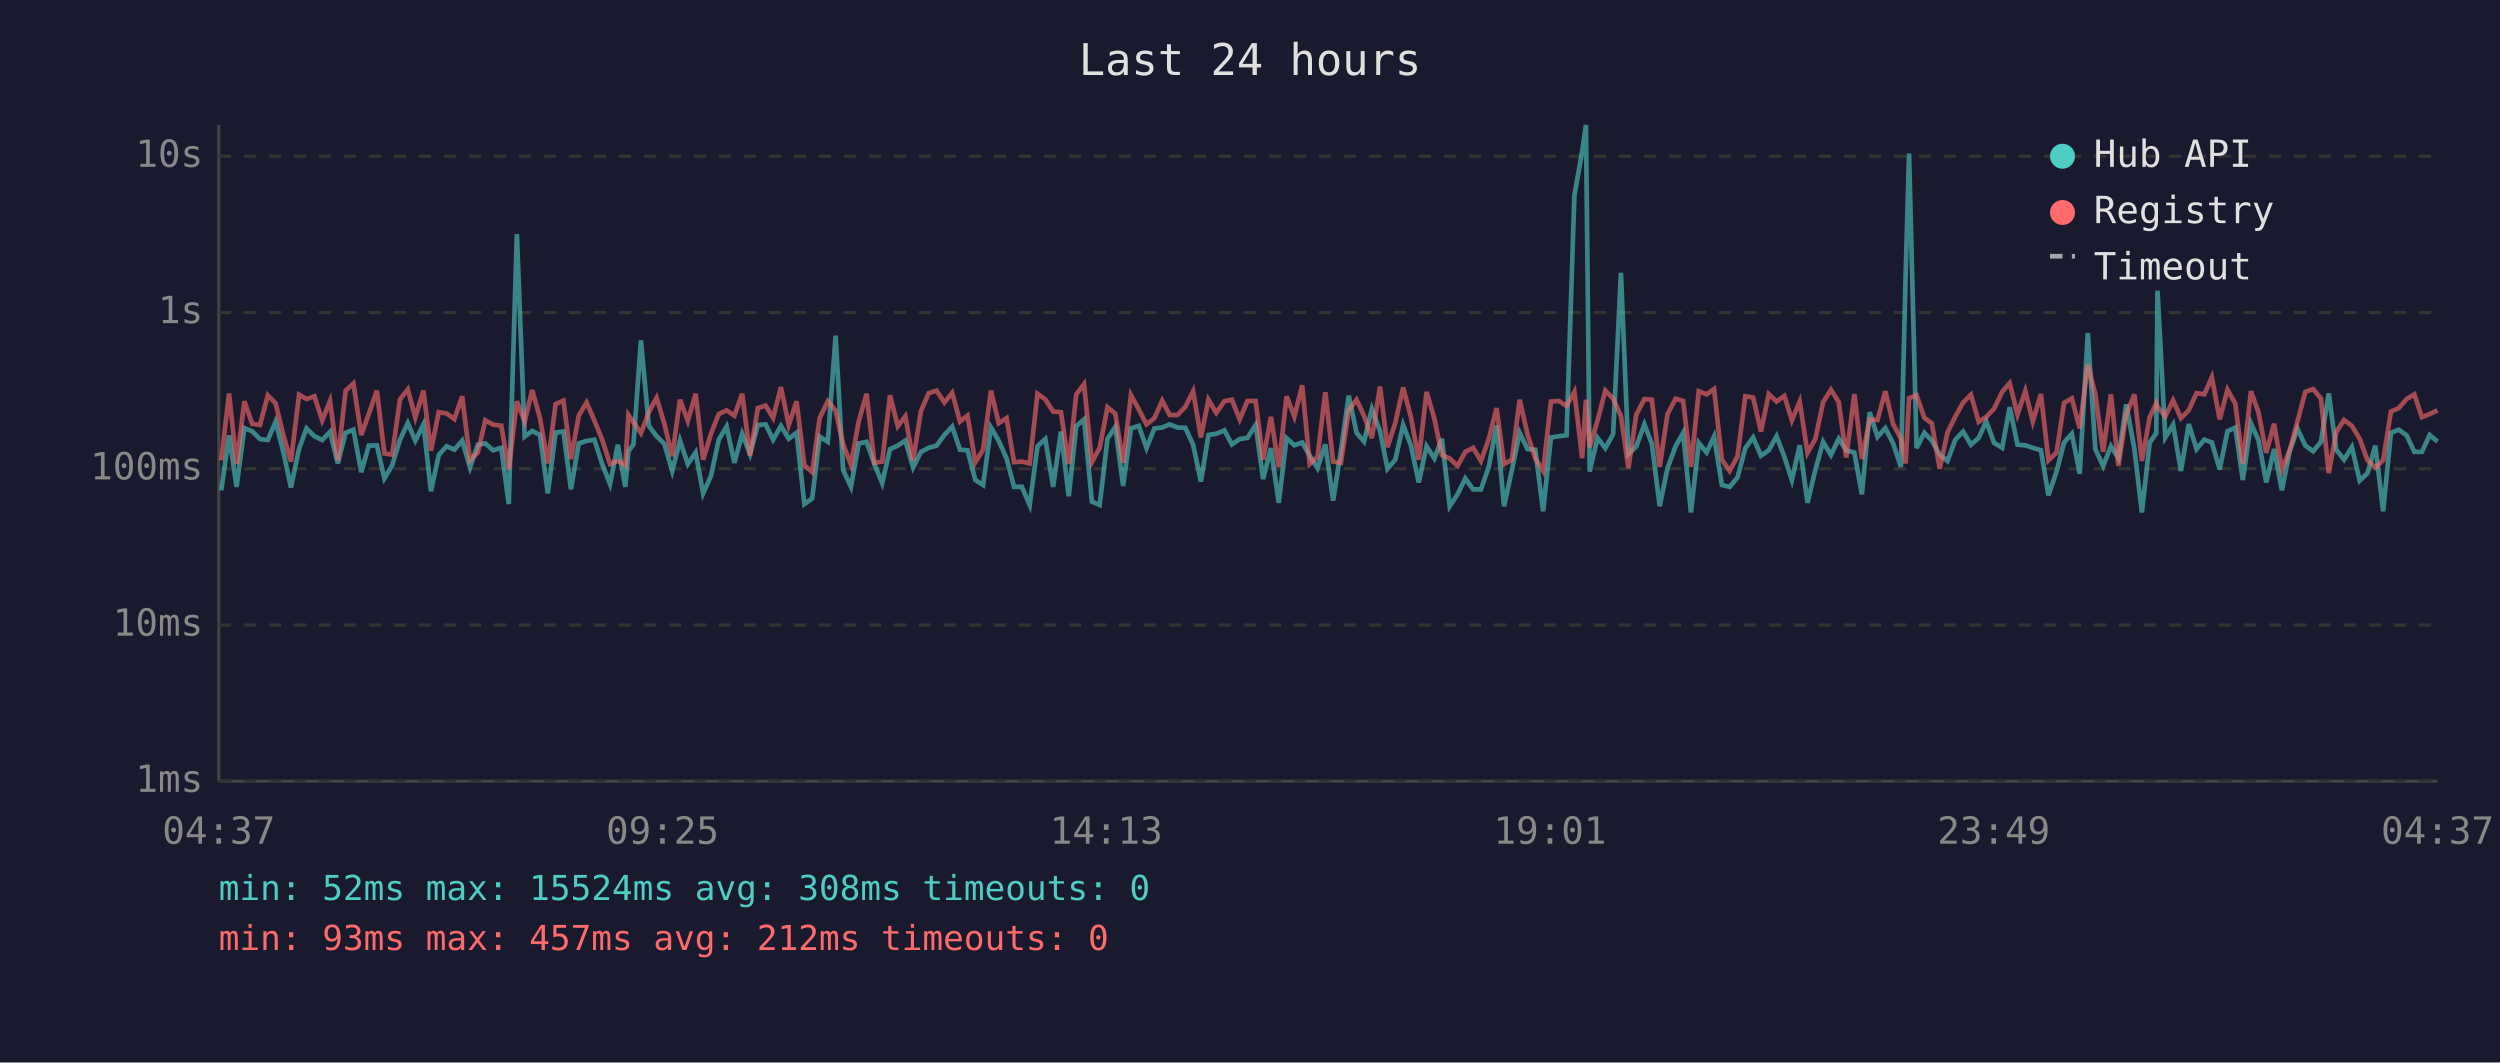
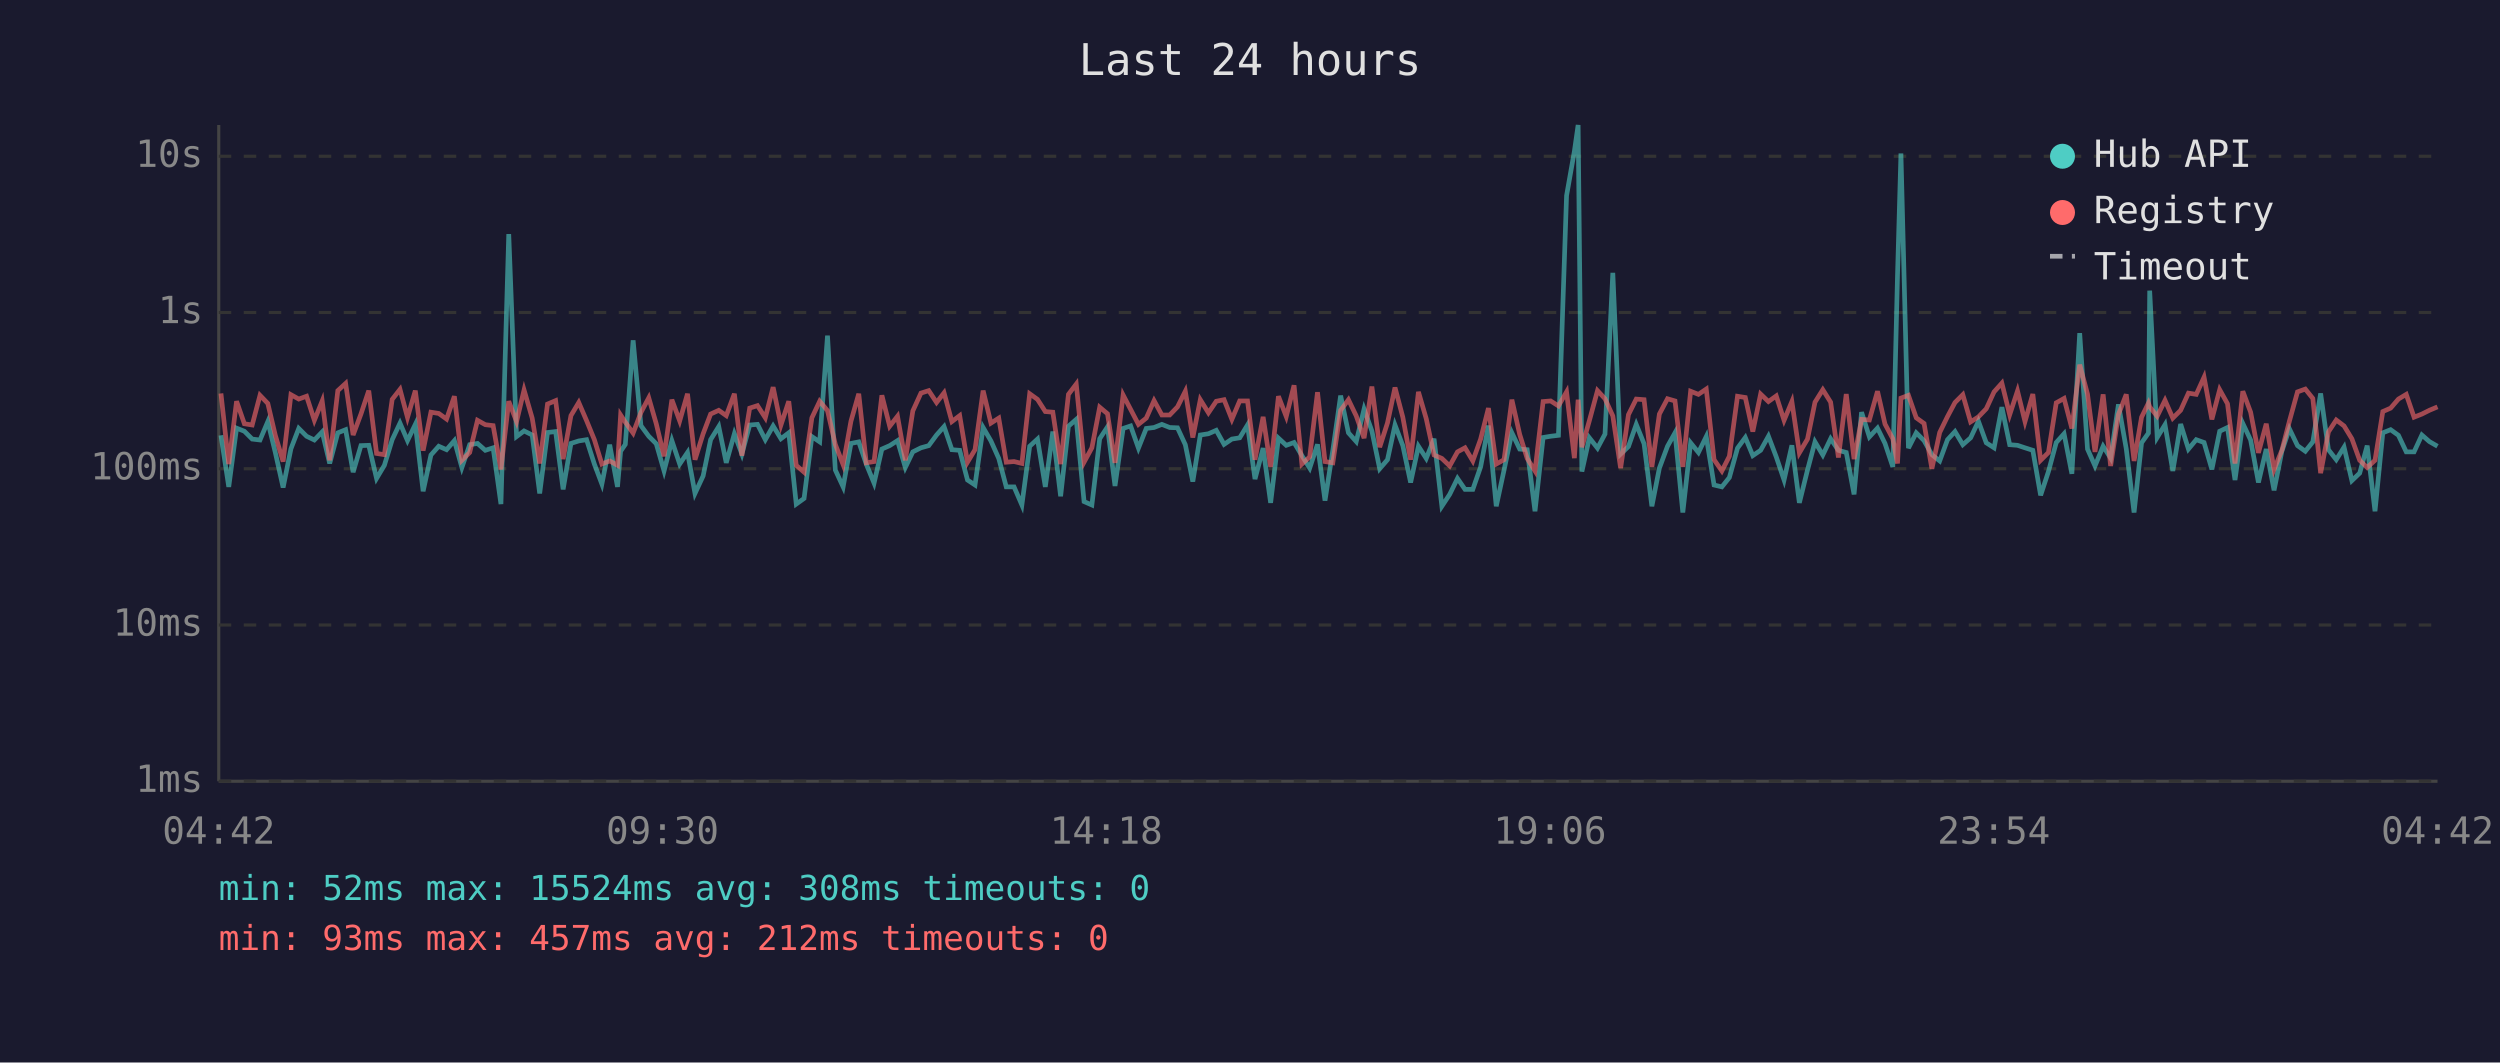
<svg xmlns="http://www.w3.org/2000/svg" viewBox="0 0 800 340" font-family="monospace" font-size="12">
  <rect width="800" height="340" fill="#1a1a2e" />
  <text x="400" y="24" fill="#e0e0e0" font-size="14" text-anchor="middle">Last 24 hours</text>
  <line x1="70" y1="40" x2="70" y2="250" stroke="#444" stroke-width="1" />
  <line x1="70" y1="250" x2="780" y2="250" stroke="#444" stroke-width="1" />
  <line x1="70" y1="250" x2="780" y2="250" stroke="#333" stroke-width="1" stroke-dasharray="4" />
  <text x="65" y="250" fill="#888" text-anchor="end" dominant-baseline="middle">1ms</text>
  <line x1="70" y1="200" x2="780" y2="200" stroke="#333" stroke-width="1" stroke-dasharray="4" />
  <text x="65" y="200" fill="#888" text-anchor="end" dominant-baseline="middle">10ms</text>
  <line x1="70" y1="150" x2="780" y2="150" stroke="#333" stroke-width="1" stroke-dasharray="4" />
  <text x="65" y="150" fill="#888" text-anchor="end" dominant-baseline="middle">100ms</text>
  <line x1="70" y1="100" x2="780" y2="100" stroke="#333" stroke-width="1" stroke-dasharray="4" />
  <text x="65" y="100" fill="#888" text-anchor="end" dominant-baseline="middle">1s</text>
  <line x1="70" y1="50" x2="780" y2="50" stroke="#333" stroke-width="1" stroke-dasharray="4" />
  <text x="65" y="50" fill="#888" text-anchor="end" dominant-baseline="middle">10s</text>
-   <text x="70" y="270" fill="#888" text-anchor="middle">04:37</text>
-   <text x="212" y="270" fill="#888" text-anchor="middle">09:25</text>
-   <text x="354" y="270" fill="#888" text-anchor="middle">14:13</text>
-   <text x="496" y="270" fill="#888" text-anchor="middle">19:01</text>
-   <text x="638" y="270" fill="#888" text-anchor="middle">23:49</text>
-   <text x="780" y="270" fill="#888" text-anchor="middle">04:37</text>
-   <polyline points="70.8,156.9 73.3,139.3 75.7,155.8 78.2,137.0 80.7,138.0 83.2,140.5 85.7,140.8 88.2,134.9 90.7,144.8 93.1,156.0 95.7,143.6 98.1,137.1 100.6,139.6 103.1,140.8 105.6,138.2 108.1,148.3 110.6,138.5 113.1,137.5 115.6,151.1 118.0,142.6 120.6,142.5 123.0,153.1 125.5,148.9 128.0,140.7 130.5,135.4 132.9,141.0 135.5,135.8 137.9,157.2 140.4,145.6 142.9,142.8 145.4,143.9 147.9,141.0 150.4,149.6 152.9,142.3 155.3,141.9 157.8,144.1 160.4,143.3 162.8,161.3 165.4,74.9 167.9,139.7 170.3,137.9 172.8,139.2 175.3,157.9 177.8,138.4 180.3,138.1 182.7,156.6 185.2,141.9 187.7,141.1 190.2,140.7 192.7,148.5 195.2,154.9 197.7,142.3 200.1,155.8 201.1,144.4 202.7,142.2 205.1,108.9 207.6,136.2 210.1,139.6 212.6,142.0 215.1,150.7 217.6,141.0 220.1,148.5 222.6,144.8 225.0,157.9 227.5,152.3 230.0,140.7 232.5,136.5 235.0,148.1 237.5,138.8 240.0,145.3 242.5,136.0 245.0,135.8 247.4,140.7 249.9,136.3 252.4,140.4 254.9,138.5 257.4,161.3 259.9,159.5 262.3,139.7 264.9,141.4 267.4,107.4 269.8,150.4 272.3,155.8 274.8,141.9 277.3,141.4 279.8,148.5 282.3,154.6 284.8,143.7 287.3,142.6 289.7,141.0 292.2,149.6 294.7,144.6 297.2,143.3 299.7,142.6 302.2,139.2 304.7,136.5 307.2,143.9 309.6,144.1 312.1,153.6 314.6,155.2 317.1,136.8 319.6,141.1 322.1,146.7 324.5,155.8 327.0,155.8 329.5,161.6 332.0,142.8 334.5,140.5 337.0,155.8 339.5,138.1 342.0,158.8 344.4,136.4 346.9,134.2 349.4,160.5 351.9,161.6 354.4,140.4 356.9,136.6 359.4,155.5 361.9,137.1 364.4,136.3 366.9,143.4 369.4,137.1 371.9,136.8 374.3,135.8 376.8,136.8 379.3,136.9 381.8,142.3 384.3,154.1 386.7,139.2 389.2,138.8 391.8,137.7 394.2,142.2 396.7,140.5 399.2,140.1 401.8,136.0 404.2,153.3 406.7,143.4 409.2,160.9 411.7,140.2 414.2,142.5 416.7,141.6 419.1,145.8 421.6,149.8 424.1,142.2 426.6,160.2 429.1,144.1 431.6,126.6 434.1,138.5 436.5,141.3 439.0,130.9 441.6,137.9 444.0,150.0 446.5,147.1 449.0,136.0 451.5,142.6 454.0,154.4 456.5,142.8 459.0,146.7 461.4,140.4 463.9,162.0 466.4,158.2 468.9,153.1 471.4,156.6 473.9,156.6 476.4,149.4 478.9,136.2 481.3,162.0 483.8,150.4 486.3,138.5 488.8,143.7 491.3,143.9 493.8,163.6 496.3,140.0 498.8,139.6 501.3,139.3 503.8,62.6 506.3,48.4 507.5,40.0 508.7,150.9 511.2,140.1 513.7,143.4 516.2,138.9 518.7,87.3 521.1,145.3 523.6,142.9 526.2,135.8 528.6,142.0 531.1,162.0 533.6,149.8 536.2,142.8 538.6,138.5 541.1,164.0 543.6,141.7 546.1,144.8 548.5,139.7 551.0,155.2 553.5,155.8 556.0,152.8 558.5,143.4 561.0,140.0 563.5,145.8 566.0,144.1 568.5,139.6 571.0,146.2 573.4,153.6 575.9,142.5 578.4,160.9 580.9,150.4 583.4,141.4 585.9,145.6 588.4,140.4 590.8,144.1 593.4,144.8 595.8,158.2 598.3,131.9 600.8,139.8 603.3,137.0 605.8,141.9 608.3,149.4 609.8,88.2 610.9,49.1 613.3,143.4 615.8,138.5 618.2,141.0 620.7,145.5 623.2,147.5 625.7,140.7 628.2,138.1 630.7,142.3 633.2,140.1 635.6,134.8 638.1,141.7 640.7,143.3 643.1,130.3 645.6,142.3 648.1,142.5 650.5,143.3 653.1,144.1 655.5,158.5 658.1,150.9 660.5,141.6 663.0,138.8 665.5,151.6 668.1,106.6 670.5,143.7 673.0,149.1 675.5,142.8 677.9,146.6 680.4,129.4 683.0,143.6 685.4,164.0 687.9,141.7 690.0,138.6 690.4,93.0 692.9,140.0 695.4,135.9 697.9,150.7 700.4,135.7 702.9,143.7 705.4,140.7 707.8,141.6 710.3,150.2 712.8,138.0 715.3,136.8 717.7,153.6 720.3,135.5 722.7,140.8 725.2,154.4 727.7,143.7 730.2,156.9 732.7,144.4 735.2,137.2 737.7,142.6 740.2,144.4 742.7,141.4 745.2,125.9 747.6,143.9 750.1,147.1 752.6,143.1 755.1,153.8 757.6,151.4 760.1,142.6 762.6,163.6 765.1,138.5 767.6,137.5 770.1,139.3 772.6,144.6 775.0,144.6 777.5,139.2 780.0,141.3" fill="none" stroke="#4ecdc4" stroke-width="1.5" opacity="0.6" />
-   <polyline points="70.8,147.3 73.3,125.9 75.7,148.5 78.2,128.4 80.7,135.6 83.2,136.0 85.7,126.5 88.2,129.1 90.7,139.3 93.1,147.7 95.7,126.3 98.1,127.7 100.6,126.8 103.1,134.5 105.6,128.3 108.1,147.3 110.6,125.0 113.1,122.7 115.6,139.2 118.0,132.5 120.6,125.0 123.0,145.1 125.5,145.5 128.0,127.8 130.5,124.6 132.9,133.6 135.5,125.0 137.9,144.2 140.4,131.9 142.9,132.3 145.4,134.1 147.9,126.8 150.4,147.3 152.9,144.8 155.3,134.5 157.8,135.9 160.4,136.2 162.8,150.2 165.4,128.4 167.9,134.9 170.3,124.8 172.8,133.8 175.3,148.3 177.8,129.3 180.3,128.2 182.7,146.9 185.2,133.0 187.7,128.8 190.2,134.6 192.7,140.7 195.2,148.5 197.7,147.5 200.1,148.9 201.1,132.8 202.7,135.1 205.1,138.6 207.6,132.0 210.1,127.3 212.6,135.6 215.1,146.0 217.6,127.9 220.1,134.7 222.6,126.0 225.0,147.1 227.5,138.8 230.0,132.5 232.5,131.3 235.0,133.0 237.5,126.0 240.0,145.8 242.5,130.6 245.0,129.8 247.4,133.7 249.9,123.9 252.4,136.0 254.9,128.4 257.4,148.9 259.9,151.1 262.3,133.7 264.9,128.4 267.4,131.4 269.8,142.2 272.3,148.7 274.8,134.8 277.3,126.0 279.8,148.1 282.3,147.7 284.8,126.5 287.3,136.4 289.7,133.2 292.2,147.3 294.7,131.5 297.2,125.8 299.7,125.0 302.2,128.8 304.7,125.7 307.2,134.9 309.6,133.0 312.1,147.9 314.6,143.9 317.1,125.0 319.6,135.4 322.1,133.8 324.5,147.9 327.0,147.7 329.5,148.3 332.0,126.0 334.5,127.8 337.0,131.7 339.5,131.9 342.0,148.5 344.4,126.2 346.9,122.9 349.4,147.9 351.9,143.3 354.4,130.3 356.9,132.4 359.4,148.1 361.9,126.4 364.4,131.0 366.9,135.8 369.4,133.8 371.9,128.2 374.3,132.8 376.8,132.8 379.3,130.2 381.8,125.2 384.3,140.0 386.7,127.9 389.2,132.1 391.8,128.4 394.2,127.9 396.7,134.2 399.2,128.3 401.8,128.3 404.2,147.1 406.7,133.4 409.2,149.4 411.7,126.8 414.2,133.3 416.7,123.3 419.1,148.5 421.6,146.2 424.1,125.5 426.6,147.7 429.1,148.1 431.6,131.3 434.1,127.9 436.5,133.1 439.0,140.2 441.6,123.7 444.0,143.1 446.5,135.3 449.0,124.0 451.5,133.5 454.0,147.1 456.5,125.4 459.0,134.0 461.4,145.6 463.9,146.7 466.4,149.1 468.9,144.6 471.4,143.3 473.9,147.5 476.4,140.5 478.9,130.6 481.3,148.5 483.8,147.1 486.3,127.9 488.8,139.0 491.3,146.7 493.8,150.7 496.3,128.5 498.8,128.3 501.3,129.9 503.8,125.4 506.3,146.6 507.5,127.9 508.7,143.1 511.2,134.6 513.7,125.0 516.2,127.6 518.7,133.1 521.1,149.8 523.6,132.7 526.2,127.7 528.6,127.9 531.1,149.4 533.6,132.5 536.2,127.6 538.6,128.3 541.1,149.4 543.6,125.2 546.1,126.2 548.5,124.5 551.0,147.1 553.5,150.7 556.0,146.0 558.5,126.8 561.0,127.2 563.5,138.1 566.0,126.1 568.5,128.5 571.0,126.7 573.4,134.5 575.9,128.5 578.4,144.9 580.9,140.5 583.4,128.7 585.9,124.7 588.4,128.7 590.8,146.4 593.4,126.1 595.8,146.9 598.3,134.2 600.8,134.4 603.3,125.2 605.8,135.7 608.3,140.4 609.8,148.3 610.9,127.4 613.3,126.5 615.8,133.7 618.2,135.5 620.7,150.0 623.2,138.4 625.7,133.3 628.2,128.8 630.7,126.3 633.2,135.0 635.6,133.4 638.1,130.8 640.7,125.4 643.1,122.6 645.6,132.7 648.1,125.1 650.5,134.9 653.1,126.1 655.5,147.3 658.1,144.8 660.5,128.9 663.0,127.5 665.5,137.1 668.1,116.7 670.5,126.1 673.0,144.6 675.5,126.2 677.9,149.1 680.4,132.6 683.0,126.2 685.4,147.5 687.9,133.5 690.0,129.0 690.4,130.2 692.9,133.2 695.4,128.1 697.9,133.8 700.4,131.3 702.9,125.8 705.4,126.2 707.8,120.7 710.3,134.2 712.8,124.7 715.3,129.2 717.7,148.3 720.3,125.2 722.7,131.9 725.2,144.9 727.7,135.6 730.2,150.2 732.7,144.1 735.2,134.8 737.7,125.4 740.2,124.5 742.7,127.5 745.2,151.4 747.6,138.2 750.1,134.4 752.6,136.3 755.1,140.4 757.6,147.3 760.1,149.6 762.6,147.3 765.1,131.7 767.6,130.6 770.1,127.7 772.6,126.2 775.0,133.5 777.5,132.5 780.0,131.3" fill="none" stroke="#ff6b6b" stroke-width="1.5" opacity="0.6" />
+   <text x="70" y="270" fill="#888" text-anchor="middle">04:42</text>
+   <text x="212" y="270" fill="#888" text-anchor="middle">09:30</text>
+   <text x="354" y="270" fill="#888" text-anchor="middle">14:18</text>
+   <text x="496" y="270" fill="#888" text-anchor="middle">19:06</text>
+   <text x="638" y="270" fill="#888" text-anchor="middle">23:54</text>
+   <text x="780" y="270" fill="#888" text-anchor="middle">04:42</text>
+   <polyline points="70.7,139.3 73.2,155.8 75.7,137.0 78.2,138.0 80.7,140.5 83.2,140.8 85.7,134.9 88.1,144.8 90.6,156.0 93.1,143.6 95.6,137.1 98.1,139.6 100.6,140.8 103.1,138.2 105.5,148.3 108.1,138.5 110.6,137.5 113.0,151.1 115.5,142.6 118.0,142.5 120.5,153.1 123.0,148.9 125.5,140.7 128.0,135.4 130.4,141.0 132.9,135.8 135.4,157.2 137.9,145.6 140.4,142.8 142.9,143.9 145.4,141.0 147.8,149.6 150.3,142.3 152.8,141.9 155.3,144.1 157.8,143.3 160.3,161.3 162.8,74.9 165.3,139.7 167.7,137.9 170.3,139.2 172.7,157.9 175.2,138.4 177.8,138.1 180.2,156.6 182.7,141.9 185.2,141.1 187.7,140.7 190.2,148.5 192.6,154.9 195.1,142.3 197.6,155.8 198.6,144.4 200.1,142.2 202.6,108.9 205.1,136.2 207.6,139.6 210.0,142.0 212.5,150.7 215.0,141.0 217.5,148.5 220.0,144.8 222.4,157.9 225.0,152.3 227.4,140.7 230.0,136.5 232.4,148.1 235.0,138.8 237.4,145.3 239.9,136.0 242.4,135.8 244.9,140.7 247.4,136.3 249.9,140.4 252.4,138.5 254.8,161.3 257.3,159.5 259.8,139.7 262.3,141.4 264.8,107.4 267.3,150.4 269.8,155.8 272.3,141.9 274.8,141.4 277.2,148.5 279.7,154.6 282.2,143.7 284.7,142.6 287.2,141.0 289.7,149.6 292.1,144.6 294.7,143.3 297.2,142.6 299.7,139.2 302.1,136.5 304.6,143.9 307.1,144.1 309.6,153.6 312.0,155.2 314.6,136.8 317.1,141.1 319.6,146.7 322.0,155.8 324.5,155.8 327.0,161.6 329.5,142.8 332.0,140.5 334.5,155.8 336.9,138.1 339.4,158.8 341.9,136.4 344.4,134.2 346.9,160.5 349.4,161.6 351.9,140.4 354.4,136.6 356.8,155.5 359.4,137.1 361.8,136.3 364.3,143.4 366.8,137.1 369.3,136.8 371.8,135.8 374.3,136.8 376.8,136.9 379.3,142.3 381.7,154.1 384.1,139.2 386.7,138.8 389.2,137.7 391.7,142.2 394.2,140.5 396.7,140.1 399.2,136.0 401.6,153.3 404.2,143.4 406.6,160.9 409.1,140.2 411.6,142.5 414.1,141.6 416.6,145.8 419.1,149.8 421.6,142.2 424.0,160.2 426.5,144.1 429.0,126.6 431.5,138.5 434.0,141.3 436.5,130.9 439.0,137.9 441.5,150.0 444.0,147.1 446.4,136.0 448.9,142.6 451.4,154.4 453.9,142.8 456.4,146.7 458.9,140.4 461.4,162.0 463.9,158.2 466.4,153.1 468.8,156.6 471.3,156.6 473.8,149.4 476.3,136.2 478.8,162.0 481.3,150.4 483.8,138.5 486.3,143.7 488.7,143.9 491.2,163.6 493.8,140.0 496.2,139.6 498.7,139.3 501.3,62.6 503.8,48.4 505.0,40.0 506.2,150.9 508.6,140.1 511.2,143.4 513.6,138.9 516.1,87.3 518.6,145.3 521.1,142.9 523.6,135.8 526.1,142.0 528.6,162.0 531.0,149.8 533.6,142.8 536.0,138.5 538.5,164.0 541.0,141.7 543.5,144.8 546.0,139.7 548.5,155.2 551.0,155.8 553.4,152.8 556.0,143.4 558.5,140.0 560.9,145.8 563.4,144.1 565.9,139.6 568.4,146.2 570.9,153.6 573.4,142.5 575.8,160.9 578.4,150.4 580.8,141.4 583.3,145.6 585.8,140.4 588.3,144.1 590.8,144.8 593.3,158.2 595.7,131.9 598.2,139.8 600.8,137.0 603.2,141.9 605.7,149.4 607.2,88.2 608.3,49.1 610.7,143.4 613.2,138.5 615.7,141.0 618.2,145.5 620.7,147.5 623.2,140.7 625.6,138.1 628.1,142.3 630.6,140.1 633.1,134.8 635.6,141.7 638.1,143.3 640.6,130.3 643.1,142.3 645.6,142.5 648.0,143.3 650.5,144.1 653.0,158.5 655.5,150.9 658.0,141.6 660.5,138.8 663.0,151.6 665.5,106.6 668.0,143.7 670.4,149.1 673.0,142.8 675.4,146.6 677.9,129.4 680.4,143.6 682.9,164.0 685.3,141.7 687.5,138.6 687.9,93.0 690.3,140.0 692.8,135.9 695.3,150.7 697.8,135.7 700.3,143.7 702.8,140.7 705.3,141.6 707.8,150.2 710.3,138.0 712.8,136.8 715.2,153.6 717.7,135.5 720.2,140.8 722.7,154.4 725.2,143.7 727.7,156.9 730.2,144.4 732.6,137.2 735.2,142.6 737.7,144.4 740.1,141.4 742.6,125.9 745.1,143.9 747.6,147.1 750.1,143.1 752.6,153.8 755.1,151.4 757.5,142.6 760.0,163.6 762.5,138.5 765.0,137.5 767.5,139.3 770.0,144.6 772.5,144.6 775.0,139.2 777.4,141.3 780.0,142.8" fill="none" stroke="#4ecdc4" stroke-width="1.5" opacity="0.6" />
+   <polyline points="70.7,125.9 73.2,148.5 75.7,128.4 78.2,135.6 80.7,136.0 83.2,126.5 85.7,129.1 88.1,139.3 90.6,147.7 93.1,126.3 95.6,127.7 98.1,126.8 100.6,134.5 103.1,128.3 105.5,147.3 108.1,125.0 110.6,122.7 113.0,139.2 115.5,132.5 118.0,125.0 120.5,145.1 123.0,145.5 125.5,127.8 128.0,124.6 130.4,133.6 132.9,125.0 135.4,144.2 137.9,131.9 140.4,132.3 142.9,134.1 145.4,126.8 147.8,147.3 150.3,144.8 152.8,134.5 155.3,135.9 157.8,136.2 160.3,150.2 162.8,128.4 165.3,134.9 167.7,124.8 170.3,133.8 172.7,148.3 175.2,129.3 177.8,128.2 180.2,146.9 182.7,133.0 185.2,128.8 187.7,134.6 190.2,140.7 192.6,148.5 195.1,147.5 197.6,148.9 198.6,132.8 200.1,135.1 202.6,138.6 205.1,132.0 207.6,127.3 210.0,135.6 212.5,146.0 215.0,127.9 217.5,134.7 220.0,126.0 222.4,147.1 225.0,138.8 227.4,132.5 230.0,131.3 232.4,133.0 235.0,126.0 237.4,145.8 239.9,130.6 242.4,129.8 244.9,133.7 247.4,123.9 249.9,136.0 252.4,128.4 254.8,148.9 257.3,151.1 259.8,133.7 262.3,128.4 264.8,131.4 267.3,142.2 269.8,148.7 272.3,134.8 274.8,126.0 277.2,148.1 279.7,147.7 282.2,126.5 284.7,136.4 287.2,133.2 289.7,147.3 292.1,131.5 294.7,125.8 297.2,125.0 299.7,128.8 302.1,125.7 304.6,134.9 307.1,133.0 309.6,147.9 312.0,143.9 314.6,125.0 317.1,135.4 319.6,133.8 322.0,147.9 324.5,147.7 327.0,148.3 329.5,126.0 332.0,127.8 334.5,131.7 336.9,131.9 339.4,148.5 341.9,126.2 344.4,122.9 346.9,147.9 349.4,143.3 351.9,130.3 354.4,132.4 356.8,148.1 359.4,126.4 361.8,131.0 364.3,135.8 366.8,133.8 369.3,128.2 371.8,132.8 374.3,132.8 376.8,130.2 379.3,125.2 381.7,140.0 384.1,127.9 386.7,132.1 389.2,128.4 391.7,127.9 394.2,134.2 396.7,128.3 399.2,128.3 401.6,147.1 404.2,133.4 406.6,149.4 409.1,126.8 411.6,133.3 414.1,123.3 416.6,148.5 419.1,146.2 421.6,125.5 424.0,147.7 426.5,148.1 429.0,131.3 431.5,127.9 434.0,133.1 436.5,140.2 439.0,123.7 441.5,143.1 444.0,135.3 446.4,124.0 448.9,133.5 451.4,147.1 453.9,125.4 456.4,134.0 458.9,145.6 461.4,146.7 463.9,149.1 466.4,144.6 468.8,143.3 471.3,147.5 473.8,140.5 476.3,130.6 478.8,148.5 481.3,147.1 483.8,127.9 486.3,139.0 488.7,146.7 491.2,150.7 493.8,128.5 496.2,128.3 498.7,129.9 501.3,125.4 503.8,146.6 505.0,127.9 506.2,143.1 508.6,134.6 511.2,125.0 513.6,127.6 516.1,133.1 518.6,149.8 521.1,132.7 523.6,127.7 526.1,127.9 528.6,149.4 531.0,132.5 533.6,127.6 536.0,128.3 538.5,149.4 541.0,125.2 543.5,126.2 546.0,124.5 548.5,147.1 551.0,150.7 553.4,146.0 556.0,126.8 558.5,127.2 560.9,138.1 563.4,126.1 565.9,128.5 568.4,126.7 570.9,134.5 573.4,128.5 575.8,144.9 578.4,140.5 580.8,128.7 583.3,124.7 585.8,128.7 588.3,146.4 590.8,126.1 593.3,146.9 595.7,134.2 598.2,134.4 600.8,125.2 603.2,135.7 605.7,140.4 607.2,148.3 608.3,127.4 610.7,126.5 613.2,133.7 615.7,135.5 618.2,150.0 620.7,138.4 623.2,133.3 625.6,128.8 628.1,126.3 630.6,135.0 633.1,133.4 635.6,130.8 638.1,125.4 640.6,122.6 643.1,132.7 645.6,125.1 648.0,134.9 650.5,126.1 653.0,147.3 655.5,144.8 658.0,128.9 660.5,127.5 663.0,137.1 665.5,116.7 668.0,126.1 670.4,144.6 673.0,126.2 675.4,149.1 677.9,132.6 680.4,126.2 682.9,147.5 685.3,133.5 687.5,129.0 687.9,130.2 690.3,133.2 692.8,128.1 695.3,133.8 697.8,131.3 700.3,125.8 702.8,126.2 705.3,120.7 707.8,134.2 710.3,124.7 712.8,129.2 715.2,148.3 717.7,125.2 720.2,131.9 722.7,144.9 725.2,135.6 727.7,150.2 730.2,144.1 732.6,134.8 735.2,125.4 737.7,124.5 740.1,127.5 742.6,151.4 745.1,138.2 747.6,134.4 750.1,136.3 752.6,140.4 755.1,147.3 757.5,149.6 760.0,147.3 762.5,131.7 765.0,130.6 767.5,127.7 770.0,126.2 772.5,133.5 775.0,132.5 777.4,131.3 780.0,130.2" fill="none" stroke="#ff6b6b" stroke-width="1.5" opacity="0.6" />
  <circle cx="660" cy="50" r="4" fill="#4ecdc4" />
  <text x="670" y="50" fill="#e0e0e0" dominant-baseline="middle">Hub API</text>
  <circle cx="660" cy="68" r="4" fill="#ff6b6b" />
  <text x="670" y="68" fill="#e0e0e0" dominant-baseline="middle">Registry</text>
  <line x1="656" y1="82" x2="664" y2="82" stroke="#e0e0e0" stroke-width="1.5" stroke-dasharray="4,3" opacity="0.7" />
  <text x="670" y="86" fill="#e0e0e0" dominant-baseline="middle">Timeout</text>
  <text x="70" y="288" fill="#4ecdc4" font-size="11">min: 52ms  max: 15524ms  avg: 308ms  timeouts: 0</text>
  <text x="70" y="304" fill="#ff6b6b" font-size="11">min: 93ms  max: 457ms  avg: 212ms  timeouts: 0</text>
</svg>
